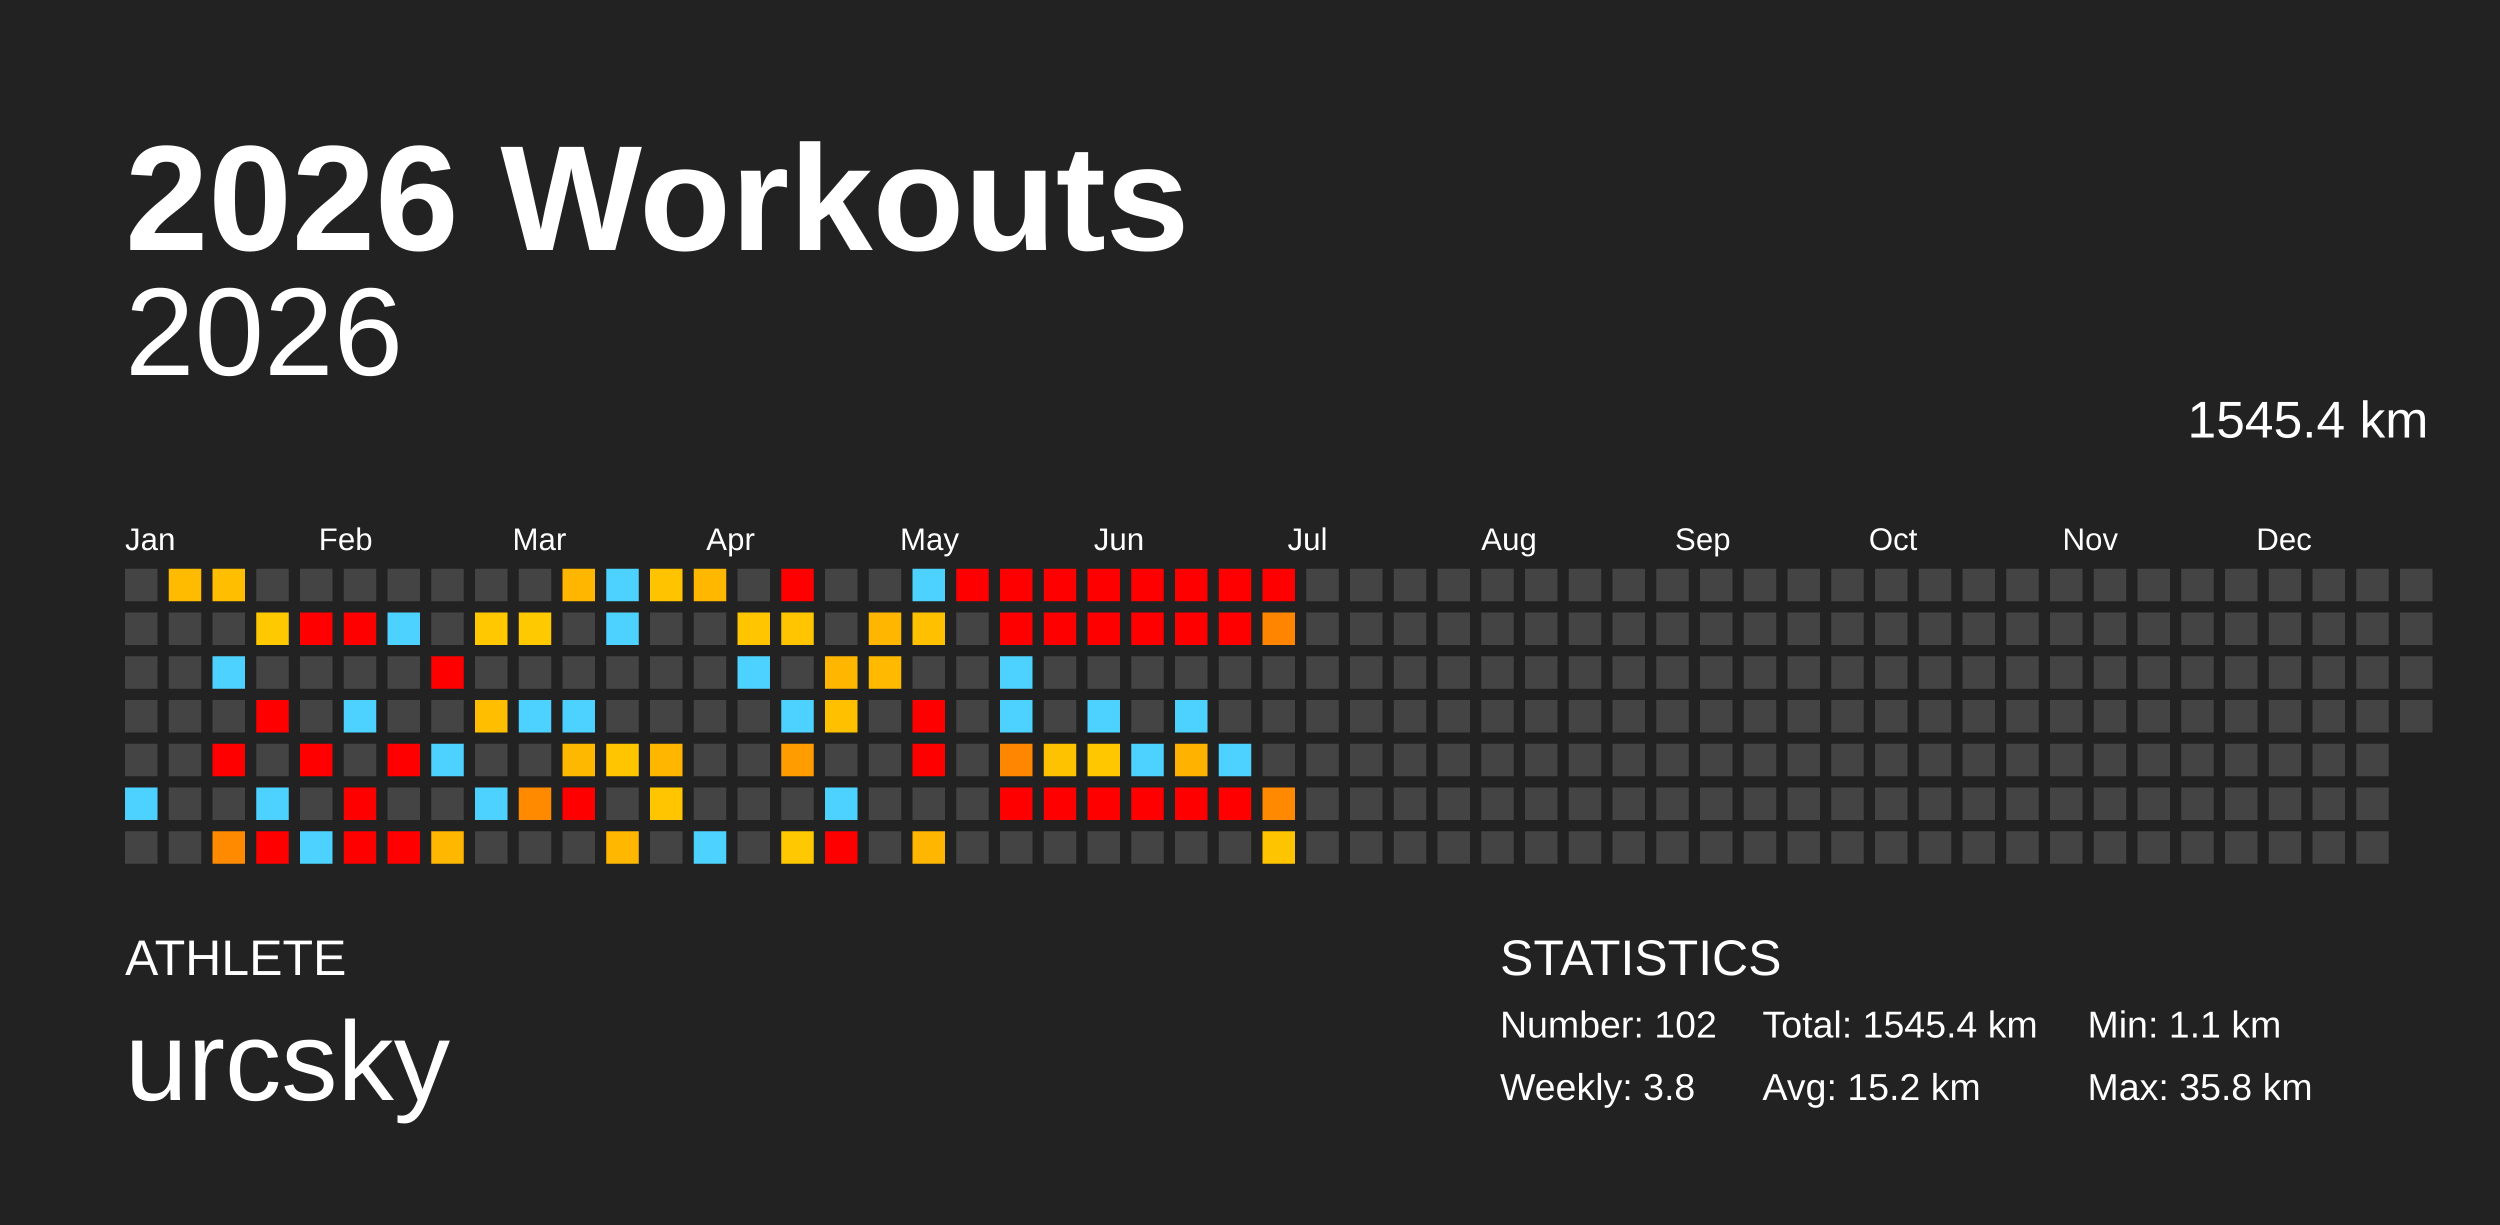
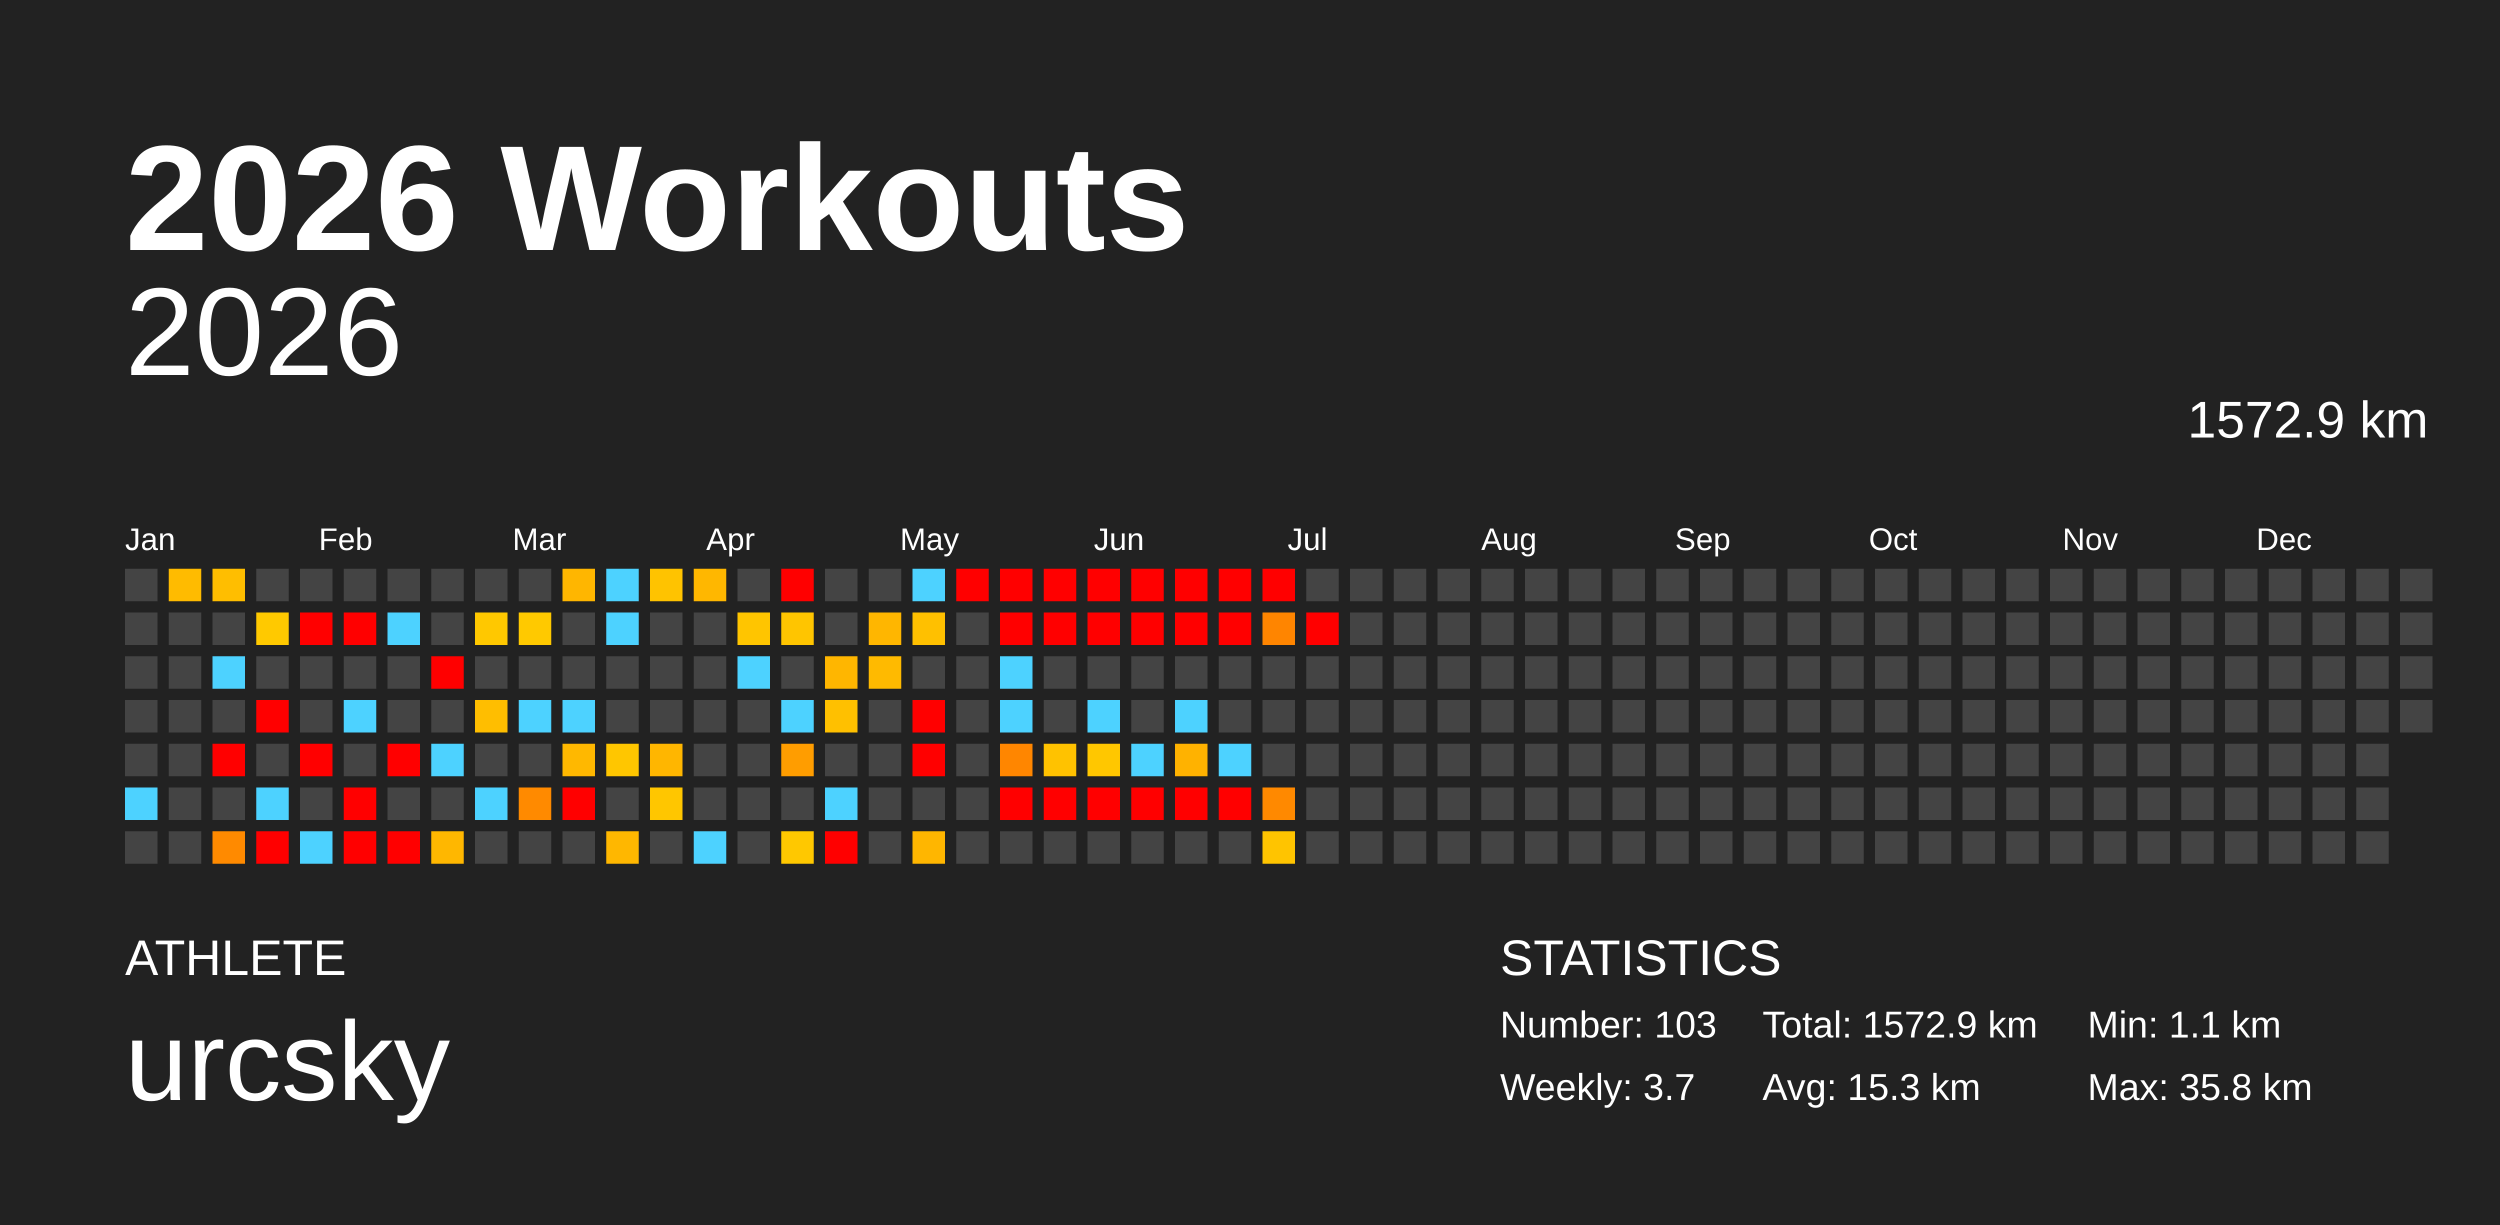
<svg xmlns="http://www.w3.org/2000/svg" baseProfile="full" height="98mm" version="1.1" viewBox="0,0,200,98" width="200mm">
  <defs />
  <rect fill="#222222" height="98" width="200" x="0" y="0" />
  <text fill="#FFFFFF" style="font-size:12px; font-family:Arial; font-weight:bold;" x="10" y="20">2026 Workouts</text>
  <text fill="#FFFFFF" style="font-size:4px; font-family:Arial" x="10" y="78">ATHLETE</text>
  <text fill="#FFFFFF" style="font-size:9px; font-family:Arial" x="10" y="88">urcsky</text>
  <text fill="#FFFFFF" style="font-size:4px; font-family:Arial" x="120" y="78">STATISTICS</text>
-   <text fill="#FFFFFF" style="font-size:3px; font-family:Arial" x="120" y="83">Number: 102</text>
-   <text fill="#FFFFFF" style="font-size:3px; font-family:Arial" x="120" y="88">Weekly: 3.8</text>
-   <text fill="#FFFFFF" style="font-size:3px; font-family:Arial" x="141" y="83">Total: 1545.4 km</text>
-   <text fill="#FFFFFF" style="font-size:3px; font-family:Arial" x="141" y="88">Avg: 15.2 km</text>
+   <text fill="#FFFFFF" style="font-size:3px; font-family:Arial" x="120" y="83">Number: 103</text>
+   <text fill="#FFFFFF" style="font-size:3px; font-family:Arial" x="120" y="88">Weekly: 3.7</text>
+   <text fill="#FFFFFF" style="font-size:3px; font-family:Arial" x="141" y="83">Total: 1572.9 km</text>
+   <text fill="#FFFFFF" style="font-size:3px; font-family:Arial" x="141" y="88">Avg: 15.3 km</text>
  <text fill="#FFFFFF" style="font-size:3px; font-family:Arial" x="167" y="83">Min: 1.1 km</text>
  <text fill="#FFFFFF" style="font-size:3px; font-family:Arial" x="167" y="88">Max: 35.8 km</text>
  <text alignment-baseline="hanging" fill="#FFFFFF" style="font-size:10.0px; font-family:Arial;" x="10" y="30">2026</text>
-   <text alignment-baseline="hanging" fill="#FFFFFF" style="font-size:4.125px; font-family:Arial;" x="175" y="35">1545.4 km</text>
+   <text alignment-baseline="hanging" fill="#FFFFFF" style="font-size:4.125px; font-family:Arial;" x="175" y="35">1572.9 km</text>
  <text fill="#FFFFFF" style="font-size:2.5px; font-family:Arial" x="10.0" y="44">Jan</text>
  <text fill="#FFFFFF" style="font-size:2.5px; font-family:Arial" x="25.5" y="44">Feb</text>
  <text fill="#FFFFFF" style="font-size:2.5px; font-family:Arial" x="41.0" y="44">Mar</text>
  <text fill="#FFFFFF" style="font-size:2.5px; font-family:Arial" x="56.5" y="44">Apr</text>
  <text fill="#FFFFFF" style="font-size:2.5px; font-family:Arial" x="72.0" y="44">May</text>
  <text fill="#FFFFFF" style="font-size:2.5px; font-family:Arial" x="87.5" y="44">Jun</text>
  <text fill="#FFFFFF" style="font-size:2.5px; font-family:Arial" x="103.0" y="44">Jul</text>
  <text fill="#FFFFFF" style="font-size:2.5px; font-family:Arial" x="118.5" y="44">Aug</text>
  <text fill="#FFFFFF" style="font-size:2.5px; font-family:Arial" x="134.0" y="44">Sep</text>
  <text fill="#FFFFFF" style="font-size:2.5px; font-family:Arial" x="149.5" y="44">Oct</text>
  <text fill="#FFFFFF" style="font-size:2.5px; font-family:Arial" x="165.0" y="44">Nov</text>
  <text fill="#FFFFFF" style="font-size:2.5px; font-family:Arial" x="180.5" y="44">Dec</text>
  <rect fill="#444444" height="2.6" width="2.6" x="10.0" y="45.5" />
  <rect fill="#444444" height="2.6" width="2.6" x="10.0" y="49.0" />
  <rect fill="#444444" height="2.6" width="2.6" x="10.0" y="52.5" />
  <rect fill="#444444" height="2.6" width="2.6" x="10.0" y="56.0" />
  <rect fill="#444444" height="2.6" width="2.6" x="10.0" y="59.5" />
  <rect fill="#4dd2ff" height="2.6" width="2.6" x="10.0" y="63.0" />
  <rect fill="#444444" height="2.6" width="2.6" x="10.0" y="66.5" />
  <rect fill="#ffbb00" height="2.6" width="2.6" x="13.5" y="45.5" />
  <rect fill="#444444" height="2.6" width="2.6" x="13.5" y="49.0" />
  <rect fill="#444444" height="2.6" width="2.6" x="13.5" y="52.5" />
  <rect fill="#444444" height="2.6" width="2.6" x="13.5" y="56.0" />
  <rect fill="#444444" height="2.6" width="2.6" x="13.5" y="59.5" />
  <rect fill="#444444" height="2.6" width="2.6" x="13.5" y="63.0" />
  <rect fill="#444444" height="2.6" width="2.6" x="13.5" y="66.5" />
  <rect fill="#ffbe00" height="2.6" width="2.6" x="17.0" y="45.5" />
  <rect fill="#444444" height="2.6" width="2.6" x="17.0" y="49.0" />
  <rect fill="#4dd2ff" height="2.6" width="2.6" x="17.0" y="52.5" />
  <rect fill="#444444" height="2.6" width="2.6" x="17.0" y="56.0" />
  <rect fill="red" height="2.6" width="2.6" x="17.0" y="59.5" />
  <rect fill="#444444" height="2.6" width="2.6" x="17.0" y="63.0" />
  <rect fill="#ff8a00" height="2.6" width="2.6" x="17.0" y="66.5" />
  <rect fill="#444444" height="2.6" width="2.6" x="20.5" y="45.5" />
  <rect fill="#ffc900" height="2.6" width="2.6" x="20.5" y="49.0" />
  <rect fill="#444444" height="2.6" width="2.6" x="20.5" y="52.5" />
  <rect fill="red" height="2.6" width="2.6" x="20.5" y="56.0" />
  <rect fill="#444444" height="2.6" width="2.6" x="20.5" y="59.5" />
  <rect fill="#4dd2ff" height="2.6" width="2.6" x="20.5" y="63.0" />
  <rect fill="red" height="2.6" width="2.6" x="20.5" y="66.5" />
  <rect fill="#444444" height="2.6" width="2.6" x="24.0" y="45.5" />
  <rect fill="red" height="2.6" width="2.6" x="24.0" y="49.0" />
  <rect fill="#444444" height="2.6" width="2.6" x="24.0" y="52.5" />
  <rect fill="#444444" height="2.6" width="2.6" x="24.0" y="56.0" />
  <rect fill="red" height="2.6" width="2.6" x="24.0" y="59.5" />
  <rect fill="#444444" height="2.6" width="2.6" x="24.0" y="63.0" />
  <rect fill="#4dd2ff" height="2.6" width="2.6" x="24.0" y="66.5" />
  <rect fill="#444444" height="2.6" width="2.6" x="27.5" y="45.5" />
  <rect fill="red" height="2.6" width="2.6" x="27.5" y="49.0" />
  <rect fill="#444444" height="2.6" width="2.6" x="27.5" y="52.5" />
  <rect fill="#4dd2ff" height="2.6" width="2.6" x="27.5" y="56.0" />
  <rect fill="#444444" height="2.6" width="2.6" x="27.5" y="59.5" />
  <rect fill="red" height="2.6" width="2.6" x="27.5" y="63.0" />
  <rect fill="red" height="2.6" width="2.6" x="27.5" y="66.5" />
  <rect fill="#444444" height="2.6" width="2.6" x="31.0" y="45.5" />
  <rect fill="#4dd2ff" height="2.6" width="2.6" x="31.0" y="49.0" />
  <rect fill="#444444" height="2.6" width="2.6" x="31.0" y="52.5" />
  <rect fill="#444444" height="2.6" width="2.6" x="31.0" y="56.0" />
  <rect fill="red" height="2.6" width="2.6" x="31.0" y="59.5" />
  <rect fill="#444444" height="2.6" width="2.6" x="31.0" y="63.0" />
  <rect fill="red" height="2.6" width="2.6" x="31.0" y="66.5" />
  <rect fill="#444444" height="2.6" width="2.6" x="34.5" y="45.5" />
  <rect fill="#444444" height="2.6" width="2.6" x="34.5" y="49.0" />
  <rect fill="red" height="2.6" width="2.6" x="34.5" y="52.5" />
  <rect fill="#444444" height="2.6" width="2.6" x="34.5" y="56.0" />
  <rect fill="#4dd2ff" height="2.6" width="2.6" x="34.5" y="59.5" />
  <rect fill="#444444" height="2.6" width="2.6" x="34.5" y="63.0" />
  <rect fill="#ffb700" height="2.6" width="2.6" x="34.5" y="66.5" />
  <rect fill="#444444" height="2.6" width="2.6" x="38.0" y="45.5" />
  <rect fill="#ffc800" height="2.6" width="2.6" x="38.0" y="49.0" />
  <rect fill="#444444" height="2.6" width="2.6" x="38.0" y="52.5" />
  <rect fill="#ffbe00" height="2.6" width="2.6" x="38.0" y="56.0" />
  <rect fill="#444444" height="2.6" width="2.6" x="38.0" y="59.5" />
  <rect fill="#4dd2ff" height="2.6" width="2.6" x="38.0" y="63.0" />
  <rect fill="#444444" height="2.6" width="2.6" x="38.0" y="66.5" />
  <rect fill="#444444" height="2.6" width="2.6" x="41.5" y="45.5" />
  <rect fill="#ffc900" height="2.6" width="2.6" x="41.5" y="49.0" />
  <rect fill="#444444" height="2.6" width="2.6" x="41.5" y="52.5" />
  <rect fill="#4dd2ff" height="2.6" width="2.6" x="41.5" y="56.0" />
  <rect fill="#444444" height="2.6" width="2.6" x="41.5" y="59.5" />
  <rect fill="#ff8a00" height="2.6" width="2.6" x="41.5" y="63.0" />
  <rect fill="#444444" height="2.6" width="2.6" x="41.5" y="66.5" />
  <rect fill="#ffb600" height="2.6" width="2.6" x="45.0" y="45.5" />
  <rect fill="#444444" height="2.6" width="2.6" x="45.0" y="49.0" />
  <rect fill="#444444" height="2.6" width="2.6" x="45.0" y="52.5" />
  <rect fill="#4dd2ff" height="2.6" width="2.6" x="45.0" y="56.0" />
  <rect fill="#ffb800" height="2.6" width="2.6" x="45.0" y="59.5" />
  <rect fill="red" height="2.6" width="2.6" x="45.0" y="63.0" />
  <rect fill="#444444" height="2.6" width="2.6" x="45.0" y="66.5" />
  <rect fill="#4dd2ff" height="2.6" width="2.6" x="48.5" y="45.5" />
  <rect fill="#4dd2ff" height="2.6" width="2.6" x="48.5" y="49.0" />
  <rect fill="#444444" height="2.6" width="2.6" x="48.5" y="52.5" />
  <rect fill="#444444" height="2.6" width="2.6" x="48.5" y="56.0" />
  <rect fill="#ffc600" height="2.6" width="2.6" x="48.5" y="59.5" />
  <rect fill="#444444" height="2.6" width="2.6" x="48.5" y="63.0" />
  <rect fill="#ffb700" height="2.6" width="2.6" x="48.5" y="66.5" />
  <rect fill="#ffc300" height="2.6" width="2.6" x="52.0" y="45.5" />
  <rect fill="#444444" height="2.6" width="2.6" x="52.0" y="49.0" />
  <rect fill="#444444" height="2.6" width="2.6" x="52.0" y="52.5" />
  <rect fill="#444444" height="2.6" width="2.6" x="52.0" y="56.0" />
  <rect fill="#ffb600" height="2.6" width="2.6" x="52.0" y="59.5" />
  <rect fill="#ffc600" height="2.6" width="2.6" x="52.0" y="63.0" />
  <rect fill="#444444" height="2.6" width="2.6" x="52.0" y="66.5" />
  <rect fill="#ffb700" height="2.6" width="2.6" x="55.5" y="45.5" />
  <rect fill="#444444" height="2.6" width="2.6" x="55.5" y="49.0" />
  <rect fill="#444444" height="2.6" width="2.6" x="55.5" y="52.5" />
  <rect fill="#444444" height="2.6" width="2.6" x="55.5" y="56.0" />
  <rect fill="#444444" height="2.6" width="2.6" x="55.5" y="59.5" />
  <rect fill="#444444" height="2.6" width="2.6" x="55.5" y="63.0" />
  <rect fill="#4dd2ff" height="2.6" width="2.6" x="55.5" y="66.5" />
  <rect fill="#444444" height="2.6" width="2.6" x="59.0" y="45.5" />
  <rect fill="#ffc500" height="2.6" width="2.6" x="59.0" y="49.0" />
  <rect fill="#4dd2ff" height="2.6" width="2.6" x="59.0" y="52.5" />
  <rect fill="#444444" height="2.6" width="2.6" x="59.0" y="56.0" />
  <rect fill="#444444" height="2.6" width="2.6" x="59.0" y="59.5" />
  <rect fill="#444444" height="2.6" width="2.6" x="59.0" y="63.0" />
  <rect fill="#444444" height="2.6" width="2.6" x="59.0" y="66.5" />
  <rect fill="red" height="2.6" width="2.6" x="62.5" y="45.5" />
  <rect fill="#ffc500" height="2.6" width="2.6" x="62.5" y="49.0" />
  <rect fill="#444444" height="2.6" width="2.6" x="62.5" y="52.5" />
  <rect fill="#4dd2ff" height="2.6" width="2.6" x="62.5" y="56.0" />
  <rect fill="#ff9d00" height="2.6" width="2.6" x="62.5" y="59.5" />
  <rect fill="#444444" height="2.6" width="2.6" x="62.5" y="63.0" />
  <rect fill="#ffc800" height="2.6" width="2.6" x="62.5" y="66.5" />
  <rect fill="#444444" height="2.6" width="2.6" x="66.0" y="45.5" />
  <rect fill="#444444" height="2.6" width="2.6" x="66.0" y="49.0" />
  <rect fill="#ffb600" height="2.6" width="2.6" x="66.0" y="52.5" />
  <rect fill="#ffc000" height="2.6" width="2.6" x="66.0" y="56.0" />
  <rect fill="#444444" height="2.6" width="2.6" x="66.0" y="59.5" />
  <rect fill="#4dd2ff" height="2.6" width="2.6" x="66.0" y="63.0" />
  <rect fill="red" height="2.6" width="2.6" x="66.0" y="66.5" />
  <rect fill="#444444" height="2.6" width="2.6" x="69.5" y="45.5" />
  <rect fill="#ffb600" height="2.6" width="2.6" x="69.5" y="49.0" />
  <rect fill="#ffba00" height="2.6" width="2.6" x="69.5" y="52.5" />
  <rect fill="#444444" height="2.6" width="2.6" x="69.5" y="56.0" />
  <rect fill="#444444" height="2.6" width="2.6" x="69.5" y="59.5" />
  <rect fill="#444444" height="2.6" width="2.6" x="69.5" y="63.0" />
  <rect fill="#444444" height="2.6" width="2.6" x="69.5" y="66.5" />
  <rect fill="#4dd2ff" height="2.6" width="2.6" x="73.0" y="45.5" />
  <rect fill="#ffc000" height="2.6" width="2.6" x="73.0" y="49.0" />
  <rect fill="#444444" height="2.6" width="2.6" x="73.0" y="52.5" />
  <rect fill="red" height="2.6" width="2.6" x="73.0" y="56.0" />
  <rect fill="red" height="2.6" width="2.6" x="73.0" y="59.5" />
  <rect fill="#444444" height="2.6" width="2.6" x="73.0" y="63.0" />
  <rect fill="#ffb600" height="2.6" width="2.6" x="73.0" y="66.5" />
  <rect fill="red" height="2.6" width="2.6" x="76.5" y="45.5" />
  <rect fill="#444444" height="2.6" width="2.6" x="76.5" y="49.0" />
  <rect fill="#444444" height="2.6" width="2.6" x="76.5" y="52.5" />
  <rect fill="#444444" height="2.6" width="2.6" x="76.5" y="56.0" />
  <rect fill="#444444" height="2.6" width="2.6" x="76.5" y="59.5" />
  <rect fill="#444444" height="2.6" width="2.6" x="76.5" y="63.0" />
  <rect fill="#444444" height="2.6" width="2.6" x="76.5" y="66.5" />
  <rect fill="red" height="2.6" width="2.6" x="80.0" y="45.5" />
  <rect fill="red" height="2.6" width="2.6" x="80.0" y="49.0" />
  <rect fill="#4dd2ff" height="2.6" width="2.6" x="80.0" y="52.5" />
  <rect fill="#4dd2ff" height="2.6" width="2.6" x="80.0" y="56.0" />
  <rect fill="#ff8600" height="2.6" width="2.6" x="80.0" y="59.5" />
  <rect fill="red" height="2.6" width="2.6" x="80.0" y="63.0" />
  <rect fill="#444444" height="2.6" width="2.6" x="80.0" y="66.5" />
  <rect fill="red" height="2.6" width="2.6" x="83.5" y="45.5" />
  <rect fill="red" height="2.6" width="2.6" x="83.5" y="49.0" />
  <rect fill="#444444" height="2.6" width="2.6" x="83.5" y="52.5" />
  <rect fill="#444444" height="2.6" width="2.6" x="83.5" y="56.0" />
  <rect fill="#ffc200" height="2.6" width="2.6" x="83.5" y="59.5" />
  <rect fill="red" height="2.6" width="2.6" x="83.5" y="63.0" />
  <rect fill="#444444" height="2.6" width="2.6" x="83.5" y="66.5" />
  <rect fill="red" height="2.6" width="2.6" x="87.0" y="45.5" />
  <rect fill="red" height="2.6" width="2.6" x="87.0" y="49.0" />
  <rect fill="#444444" height="2.6" width="2.6" x="87.0" y="52.5" />
  <rect fill="#4dd2ff" height="2.6" width="2.6" x="87.0" y="56.0" />
  <rect fill="#ffc700" height="2.6" width="2.6" x="87.0" y="59.5" />
  <rect fill="red" height="2.6" width="2.6" x="87.0" y="63.0" />
  <rect fill="#444444" height="2.6" width="2.6" x="87.0" y="66.5" />
  <rect fill="red" height="2.6" width="2.6" x="90.5" y="45.5" />
  <rect fill="red" height="2.6" width="2.6" x="90.5" y="49.0" />
  <rect fill="#444444" height="2.6" width="2.6" x="90.5" y="52.5" />
  <rect fill="#444444" height="2.6" width="2.6" x="90.5" y="56.0" />
  <rect fill="#4dd2ff" height="2.6" width="2.6" x="90.5" y="59.5" />
  <rect fill="red" height="2.6" width="2.6" x="90.5" y="63.0" />
  <rect fill="#444444" height="2.6" width="2.6" x="90.5" y="66.5" />
  <rect fill="red" height="2.6" width="2.6" x="94.0" y="45.5" />
  <rect fill="red" height="2.6" width="2.6" x="94.0" y="49.0" />
  <rect fill="#444444" height="2.6" width="2.6" x="94.0" y="52.5" />
  <rect fill="#4dd2ff" height="2.6" width="2.6" x="94.0" y="56.0" />
  <rect fill="#ffb200" height="2.6" width="2.6" x="94.0" y="59.5" />
  <rect fill="red" height="2.6" width="2.6" x="94.0" y="63.0" />
  <rect fill="#444444" height="2.6" width="2.6" x="94.0" y="66.5" />
  <rect fill="red" height="2.6" width="2.6" x="97.5" y="45.5" />
  <rect fill="red" height="2.6" width="2.6" x="97.5" y="49.0" />
  <rect fill="#444444" height="2.6" width="2.6" x="97.5" y="52.5" />
  <rect fill="#444444" height="2.6" width="2.6" x="97.5" y="56.0" />
  <rect fill="#4dd2ff" height="2.6" width="2.6" x="97.5" y="59.5" />
  <rect fill="red" height="2.6" width="2.6" x="97.5" y="63.0" />
  <rect fill="#444444" height="2.6" width="2.6" x="97.5" y="66.5" />
  <rect fill="red" height="2.6" width="2.6" x="101.0" y="45.5" />
  <rect fill="#ff8500" height="2.6" width="2.6" x="101.0" y="49.0" />
  <rect fill="#444444" height="2.6" width="2.6" x="101.0" y="52.5" />
  <rect fill="#444444" height="2.6" width="2.6" x="101.0" y="56.0" />
  <rect fill="#444444" height="2.6" width="2.6" x="101.0" y="59.5" />
  <rect fill="#ff8900" height="2.6" width="2.6" x="101.0" y="63.0" />
  <rect fill="#ffc400" height="2.6" width="2.6" x="101.0" y="66.5" />
  <rect fill="#444444" height="2.6" width="2.6" x="104.5" y="45.5" />
-   <rect fill="#444444" height="2.6" width="2.6" x="104.5" y="49.0" />
+   <rect fill="red" height="2.6" width="2.6" x="104.5" y="49.0" />
  <rect fill="#444444" height="2.6" width="2.6" x="104.5" y="52.5" />
  <rect fill="#444444" height="2.6" width="2.6" x="104.5" y="56.0" />
  <rect fill="#444444" height="2.6" width="2.6" x="104.5" y="59.5" />
  <rect fill="#444444" height="2.6" width="2.6" x="104.5" y="63.0" />
  <rect fill="#444444" height="2.6" width="2.6" x="104.5" y="66.5" />
  <rect fill="#444444" height="2.6" width="2.6" x="108.0" y="45.5" />
  <rect fill="#444444" height="2.6" width="2.6" x="108.0" y="49.0" />
  <rect fill="#444444" height="2.6" width="2.6" x="108.0" y="52.5" />
  <rect fill="#444444" height="2.6" width="2.6" x="108.0" y="56.0" />
  <rect fill="#444444" height="2.6" width="2.6" x="108.0" y="59.5" />
  <rect fill="#444444" height="2.6" width="2.6" x="108.0" y="63.0" />
  <rect fill="#444444" height="2.6" width="2.6" x="108.0" y="66.5" />
  <rect fill="#444444" height="2.6" width="2.6" x="111.5" y="45.5" />
  <rect fill="#444444" height="2.6" width="2.6" x="111.5" y="49.0" />
  <rect fill="#444444" height="2.6" width="2.6" x="111.5" y="52.5" />
  <rect fill="#444444" height="2.6" width="2.6" x="111.5" y="56.0" />
  <rect fill="#444444" height="2.6" width="2.6" x="111.5" y="59.5" />
  <rect fill="#444444" height="2.6" width="2.6" x="111.5" y="63.0" />
  <rect fill="#444444" height="2.6" width="2.6" x="111.5" y="66.5" />
  <rect fill="#444444" height="2.6" width="2.6" x="115.0" y="45.5" />
  <rect fill="#444444" height="2.6" width="2.6" x="115.0" y="49.0" />
  <rect fill="#444444" height="2.6" width="2.6" x="115.0" y="52.5" />
  <rect fill="#444444" height="2.6" width="2.6" x="115.0" y="56.0" />
  <rect fill="#444444" height="2.6" width="2.6" x="115.0" y="59.5" />
  <rect fill="#444444" height="2.6" width="2.6" x="115.0" y="63.0" />
  <rect fill="#444444" height="2.6" width="2.6" x="115.0" y="66.5" />
  <rect fill="#444444" height="2.6" width="2.6" x="118.5" y="45.5" />
  <rect fill="#444444" height="2.6" width="2.6" x="118.5" y="49.0" />
  <rect fill="#444444" height="2.6" width="2.6" x="118.5" y="52.5" />
  <rect fill="#444444" height="2.6" width="2.6" x="118.5" y="56.0" />
  <rect fill="#444444" height="2.6" width="2.6" x="118.5" y="59.5" />
  <rect fill="#444444" height="2.6" width="2.6" x="118.5" y="63.0" />
  <rect fill="#444444" height="2.6" width="2.6" x="118.5" y="66.5" />
  <rect fill="#444444" height="2.6" width="2.6" x="122.0" y="45.5" />
  <rect fill="#444444" height="2.6" width="2.6" x="122.0" y="49.0" />
  <rect fill="#444444" height="2.6" width="2.6" x="122.0" y="52.5" />
  <rect fill="#444444" height="2.6" width="2.6" x="122.0" y="56.0" />
  <rect fill="#444444" height="2.6" width="2.6" x="122.0" y="59.5" />
  <rect fill="#444444" height="2.6" width="2.6" x="122.0" y="63.0" />
  <rect fill="#444444" height="2.6" width="2.6" x="122.0" y="66.5" />
  <rect fill="#444444" height="2.6" width="2.6" x="125.5" y="45.5" />
  <rect fill="#444444" height="2.6" width="2.6" x="125.5" y="49.0" />
  <rect fill="#444444" height="2.6" width="2.6" x="125.5" y="52.5" />
  <rect fill="#444444" height="2.6" width="2.6" x="125.5" y="56.0" />
  <rect fill="#444444" height="2.6" width="2.6" x="125.5" y="59.5" />
  <rect fill="#444444" height="2.6" width="2.6" x="125.5" y="63.0" />
  <rect fill="#444444" height="2.6" width="2.6" x="125.5" y="66.5" />
  <rect fill="#444444" height="2.6" width="2.6" x="129.0" y="45.5" />
  <rect fill="#444444" height="2.6" width="2.6" x="129.0" y="49.0" />
  <rect fill="#444444" height="2.6" width="2.6" x="129.0" y="52.5" />
  <rect fill="#444444" height="2.6" width="2.6" x="129.0" y="56.0" />
  <rect fill="#444444" height="2.6" width="2.6" x="129.0" y="59.5" />
  <rect fill="#444444" height="2.6" width="2.6" x="129.0" y="63.0" />
  <rect fill="#444444" height="2.6" width="2.6" x="129.0" y="66.5" />
  <rect fill="#444444" height="2.6" width="2.6" x="132.5" y="45.5" />
  <rect fill="#444444" height="2.6" width="2.6" x="132.5" y="49.0" />
  <rect fill="#444444" height="2.6" width="2.6" x="132.5" y="52.5" />
  <rect fill="#444444" height="2.6" width="2.6" x="132.5" y="56.0" />
  <rect fill="#444444" height="2.6" width="2.6" x="132.5" y="59.5" />
  <rect fill="#444444" height="2.6" width="2.6" x="132.5" y="63.0" />
  <rect fill="#444444" height="2.6" width="2.6" x="132.5" y="66.5" />
  <rect fill="#444444" height="2.6" width="2.6" x="136.0" y="45.5" />
  <rect fill="#444444" height="2.6" width="2.6" x="136.0" y="49.0" />
  <rect fill="#444444" height="2.6" width="2.6" x="136.0" y="52.5" />
  <rect fill="#444444" height="2.6" width="2.6" x="136.0" y="56.0" />
  <rect fill="#444444" height="2.6" width="2.6" x="136.0" y="59.5" />
  <rect fill="#444444" height="2.6" width="2.6" x="136.0" y="63.0" />
  <rect fill="#444444" height="2.6" width="2.6" x="136.0" y="66.5" />
  <rect fill="#444444" height="2.6" width="2.6" x="139.5" y="45.5" />
  <rect fill="#444444" height="2.6" width="2.6" x="139.5" y="49.0" />
  <rect fill="#444444" height="2.6" width="2.6" x="139.5" y="52.5" />
  <rect fill="#444444" height="2.6" width="2.6" x="139.5" y="56.0" />
  <rect fill="#444444" height="2.6" width="2.6" x="139.5" y="59.5" />
  <rect fill="#444444" height="2.6" width="2.6" x="139.5" y="63.0" />
  <rect fill="#444444" height="2.6" width="2.6" x="139.5" y="66.5" />
  <rect fill="#444444" height="2.6" width="2.6" x="143.0" y="45.5" />
  <rect fill="#444444" height="2.6" width="2.6" x="143.0" y="49.0" />
  <rect fill="#444444" height="2.6" width="2.6" x="143.0" y="52.5" />
  <rect fill="#444444" height="2.6" width="2.6" x="143.0" y="56.0" />
  <rect fill="#444444" height="2.6" width="2.6" x="143.0" y="59.5" />
  <rect fill="#444444" height="2.6" width="2.6" x="143.0" y="63.0" />
  <rect fill="#444444" height="2.6" width="2.6" x="143.0" y="66.5" />
  <rect fill="#444444" height="2.6" width="2.6" x="146.5" y="45.5" />
  <rect fill="#444444" height="2.6" width="2.6" x="146.5" y="49.0" />
  <rect fill="#444444" height="2.6" width="2.6" x="146.5" y="52.5" />
  <rect fill="#444444" height="2.6" width="2.6" x="146.5" y="56.0" />
  <rect fill="#444444" height="2.6" width="2.6" x="146.5" y="59.5" />
  <rect fill="#444444" height="2.6" width="2.6" x="146.5" y="63.0" />
  <rect fill="#444444" height="2.6" width="2.6" x="146.5" y="66.5" />
  <rect fill="#444444" height="2.6" width="2.6" x="150.0" y="45.5" />
  <rect fill="#444444" height="2.6" width="2.6" x="150.0" y="49.0" />
  <rect fill="#444444" height="2.6" width="2.6" x="150.0" y="52.5" />
  <rect fill="#444444" height="2.6" width="2.6" x="150.0" y="56.0" />
  <rect fill="#444444" height="2.6" width="2.6" x="150.0" y="59.5" />
  <rect fill="#444444" height="2.6" width="2.6" x="150.0" y="63.0" />
  <rect fill="#444444" height="2.6" width="2.6" x="150.0" y="66.5" />
  <rect fill="#444444" height="2.6" width="2.6" x="153.5" y="45.5" />
  <rect fill="#444444" height="2.6" width="2.6" x="153.5" y="49.0" />
  <rect fill="#444444" height="2.6" width="2.6" x="153.5" y="52.5" />
  <rect fill="#444444" height="2.6" width="2.6" x="153.5" y="56.0" />
  <rect fill="#444444" height="2.6" width="2.6" x="153.5" y="59.5" />
  <rect fill="#444444" height="2.6" width="2.6" x="153.5" y="63.0" />
  <rect fill="#444444" height="2.6" width="2.6" x="153.5" y="66.5" />
  <rect fill="#444444" height="2.6" width="2.6" x="157.0" y="45.5" />
  <rect fill="#444444" height="2.6" width="2.6" x="157.0" y="49.0" />
  <rect fill="#444444" height="2.6" width="2.6" x="157.0" y="52.5" />
  <rect fill="#444444" height="2.6" width="2.6" x="157.0" y="56.0" />
  <rect fill="#444444" height="2.6" width="2.6" x="157.0" y="59.5" />
  <rect fill="#444444" height="2.6" width="2.6" x="157.0" y="63.0" />
  <rect fill="#444444" height="2.6" width="2.6" x="157.0" y="66.5" />
  <rect fill="#444444" height="2.6" width="2.6" x="160.5" y="45.5" />
  <rect fill="#444444" height="2.6" width="2.6" x="160.5" y="49.0" />
  <rect fill="#444444" height="2.6" width="2.6" x="160.5" y="52.5" />
  <rect fill="#444444" height="2.6" width="2.6" x="160.5" y="56.0" />
  <rect fill="#444444" height="2.6" width="2.6" x="160.5" y="59.5" />
  <rect fill="#444444" height="2.6" width="2.6" x="160.5" y="63.0" />
  <rect fill="#444444" height="2.6" width="2.6" x="160.5" y="66.5" />
  <rect fill="#444444" height="2.6" width="2.6" x="164.0" y="45.5" />
  <rect fill="#444444" height="2.6" width="2.6" x="164.0" y="49.0" />
  <rect fill="#444444" height="2.6" width="2.6" x="164.0" y="52.5" />
  <rect fill="#444444" height="2.6" width="2.6" x="164.0" y="56.0" />
  <rect fill="#444444" height="2.6" width="2.6" x="164.0" y="59.5" />
  <rect fill="#444444" height="2.6" width="2.6" x="164.0" y="63.0" />
  <rect fill="#444444" height="2.6" width="2.6" x="164.0" y="66.5" />
  <rect fill="#444444" height="2.6" width="2.6" x="167.5" y="45.5" />
  <rect fill="#444444" height="2.6" width="2.6" x="167.5" y="49.0" />
  <rect fill="#444444" height="2.6" width="2.6" x="167.5" y="52.5" />
  <rect fill="#444444" height="2.6" width="2.6" x="167.5" y="56.0" />
  <rect fill="#444444" height="2.6" width="2.6" x="167.5" y="59.5" />
  <rect fill="#444444" height="2.6" width="2.6" x="167.5" y="63.0" />
  <rect fill="#444444" height="2.6" width="2.6" x="167.5" y="66.5" />
  <rect fill="#444444" height="2.6" width="2.6" x="171.0" y="45.5" />
  <rect fill="#444444" height="2.6" width="2.6" x="171.0" y="49.0" />
  <rect fill="#444444" height="2.6" width="2.6" x="171.0" y="52.5" />
  <rect fill="#444444" height="2.6" width="2.6" x="171.0" y="56.0" />
  <rect fill="#444444" height="2.6" width="2.6" x="171.0" y="59.5" />
  <rect fill="#444444" height="2.6" width="2.6" x="171.0" y="63.0" />
  <rect fill="#444444" height="2.6" width="2.6" x="171.0" y="66.5" />
  <rect fill="#444444" height="2.6" width="2.6" x="174.5" y="45.5" />
  <rect fill="#444444" height="2.6" width="2.6" x="174.5" y="49.0" />
  <rect fill="#444444" height="2.6" width="2.6" x="174.5" y="52.5" />
  <rect fill="#444444" height="2.6" width="2.6" x="174.5" y="56.0" />
  <rect fill="#444444" height="2.6" width="2.6" x="174.5" y="59.5" />
  <rect fill="#444444" height="2.6" width="2.6" x="174.5" y="63.0" />
  <rect fill="#444444" height="2.6" width="2.6" x="174.5" y="66.5" />
  <rect fill="#444444" height="2.6" width="2.6" x="178.0" y="45.5" />
  <rect fill="#444444" height="2.6" width="2.6" x="178.0" y="49.0" />
  <rect fill="#444444" height="2.6" width="2.6" x="178.0" y="52.5" />
  <rect fill="#444444" height="2.6" width="2.6" x="178.0" y="56.0" />
  <rect fill="#444444" height="2.6" width="2.6" x="178.0" y="59.5" />
  <rect fill="#444444" height="2.6" width="2.6" x="178.0" y="63.0" />
  <rect fill="#444444" height="2.6" width="2.6" x="178.0" y="66.5" />
  <rect fill="#444444" height="2.6" width="2.6" x="181.5" y="45.5" />
  <rect fill="#444444" height="2.6" width="2.6" x="181.5" y="49.0" />
  <rect fill="#444444" height="2.6" width="2.6" x="181.5" y="52.5" />
  <rect fill="#444444" height="2.6" width="2.6" x="181.5" y="56.0" />
  <rect fill="#444444" height="2.6" width="2.6" x="181.5" y="59.5" />
  <rect fill="#444444" height="2.6" width="2.6" x="181.5" y="63.0" />
  <rect fill="#444444" height="2.6" width="2.6" x="181.5" y="66.5" />
  <rect fill="#444444" height="2.6" width="2.6" x="185.0" y="45.5" />
  <rect fill="#444444" height="2.6" width="2.6" x="185.0" y="49.0" />
  <rect fill="#444444" height="2.6" width="2.6" x="185.0" y="52.5" />
  <rect fill="#444444" height="2.6" width="2.6" x="185.0" y="56.0" />
  <rect fill="#444444" height="2.6" width="2.6" x="185.0" y="59.5" />
  <rect fill="#444444" height="2.6" width="2.6" x="185.0" y="63.0" />
  <rect fill="#444444" height="2.6" width="2.6" x="185.0" y="66.5" />
  <rect fill="#444444" height="2.6" width="2.6" x="188.5" y="45.5" />
  <rect fill="#444444" height="2.6" width="2.6" x="188.5" y="49.0" />
  <rect fill="#444444" height="2.6" width="2.6" x="188.5" y="52.5" />
  <rect fill="#444444" height="2.6" width="2.6" x="188.5" y="56.0" />
  <rect fill="#444444" height="2.6" width="2.6" x="188.5" y="59.5" />
  <rect fill="#444444" height="2.6" width="2.6" x="188.5" y="63.0" />
  <rect fill="#444444" height="2.6" width="2.6" x="188.5" y="66.5" />
  <rect fill="#444444" height="2.6" width="2.6" x="192.0" y="45.5" />
  <rect fill="#444444" height="2.6" width="2.6" x="192.0" y="49.0" />
  <rect fill="#444444" height="2.6" width="2.6" x="192.0" y="52.5" />
  <rect fill="#444444" height="2.6" width="2.6" x="192.0" y="56.0" />
</svg>
